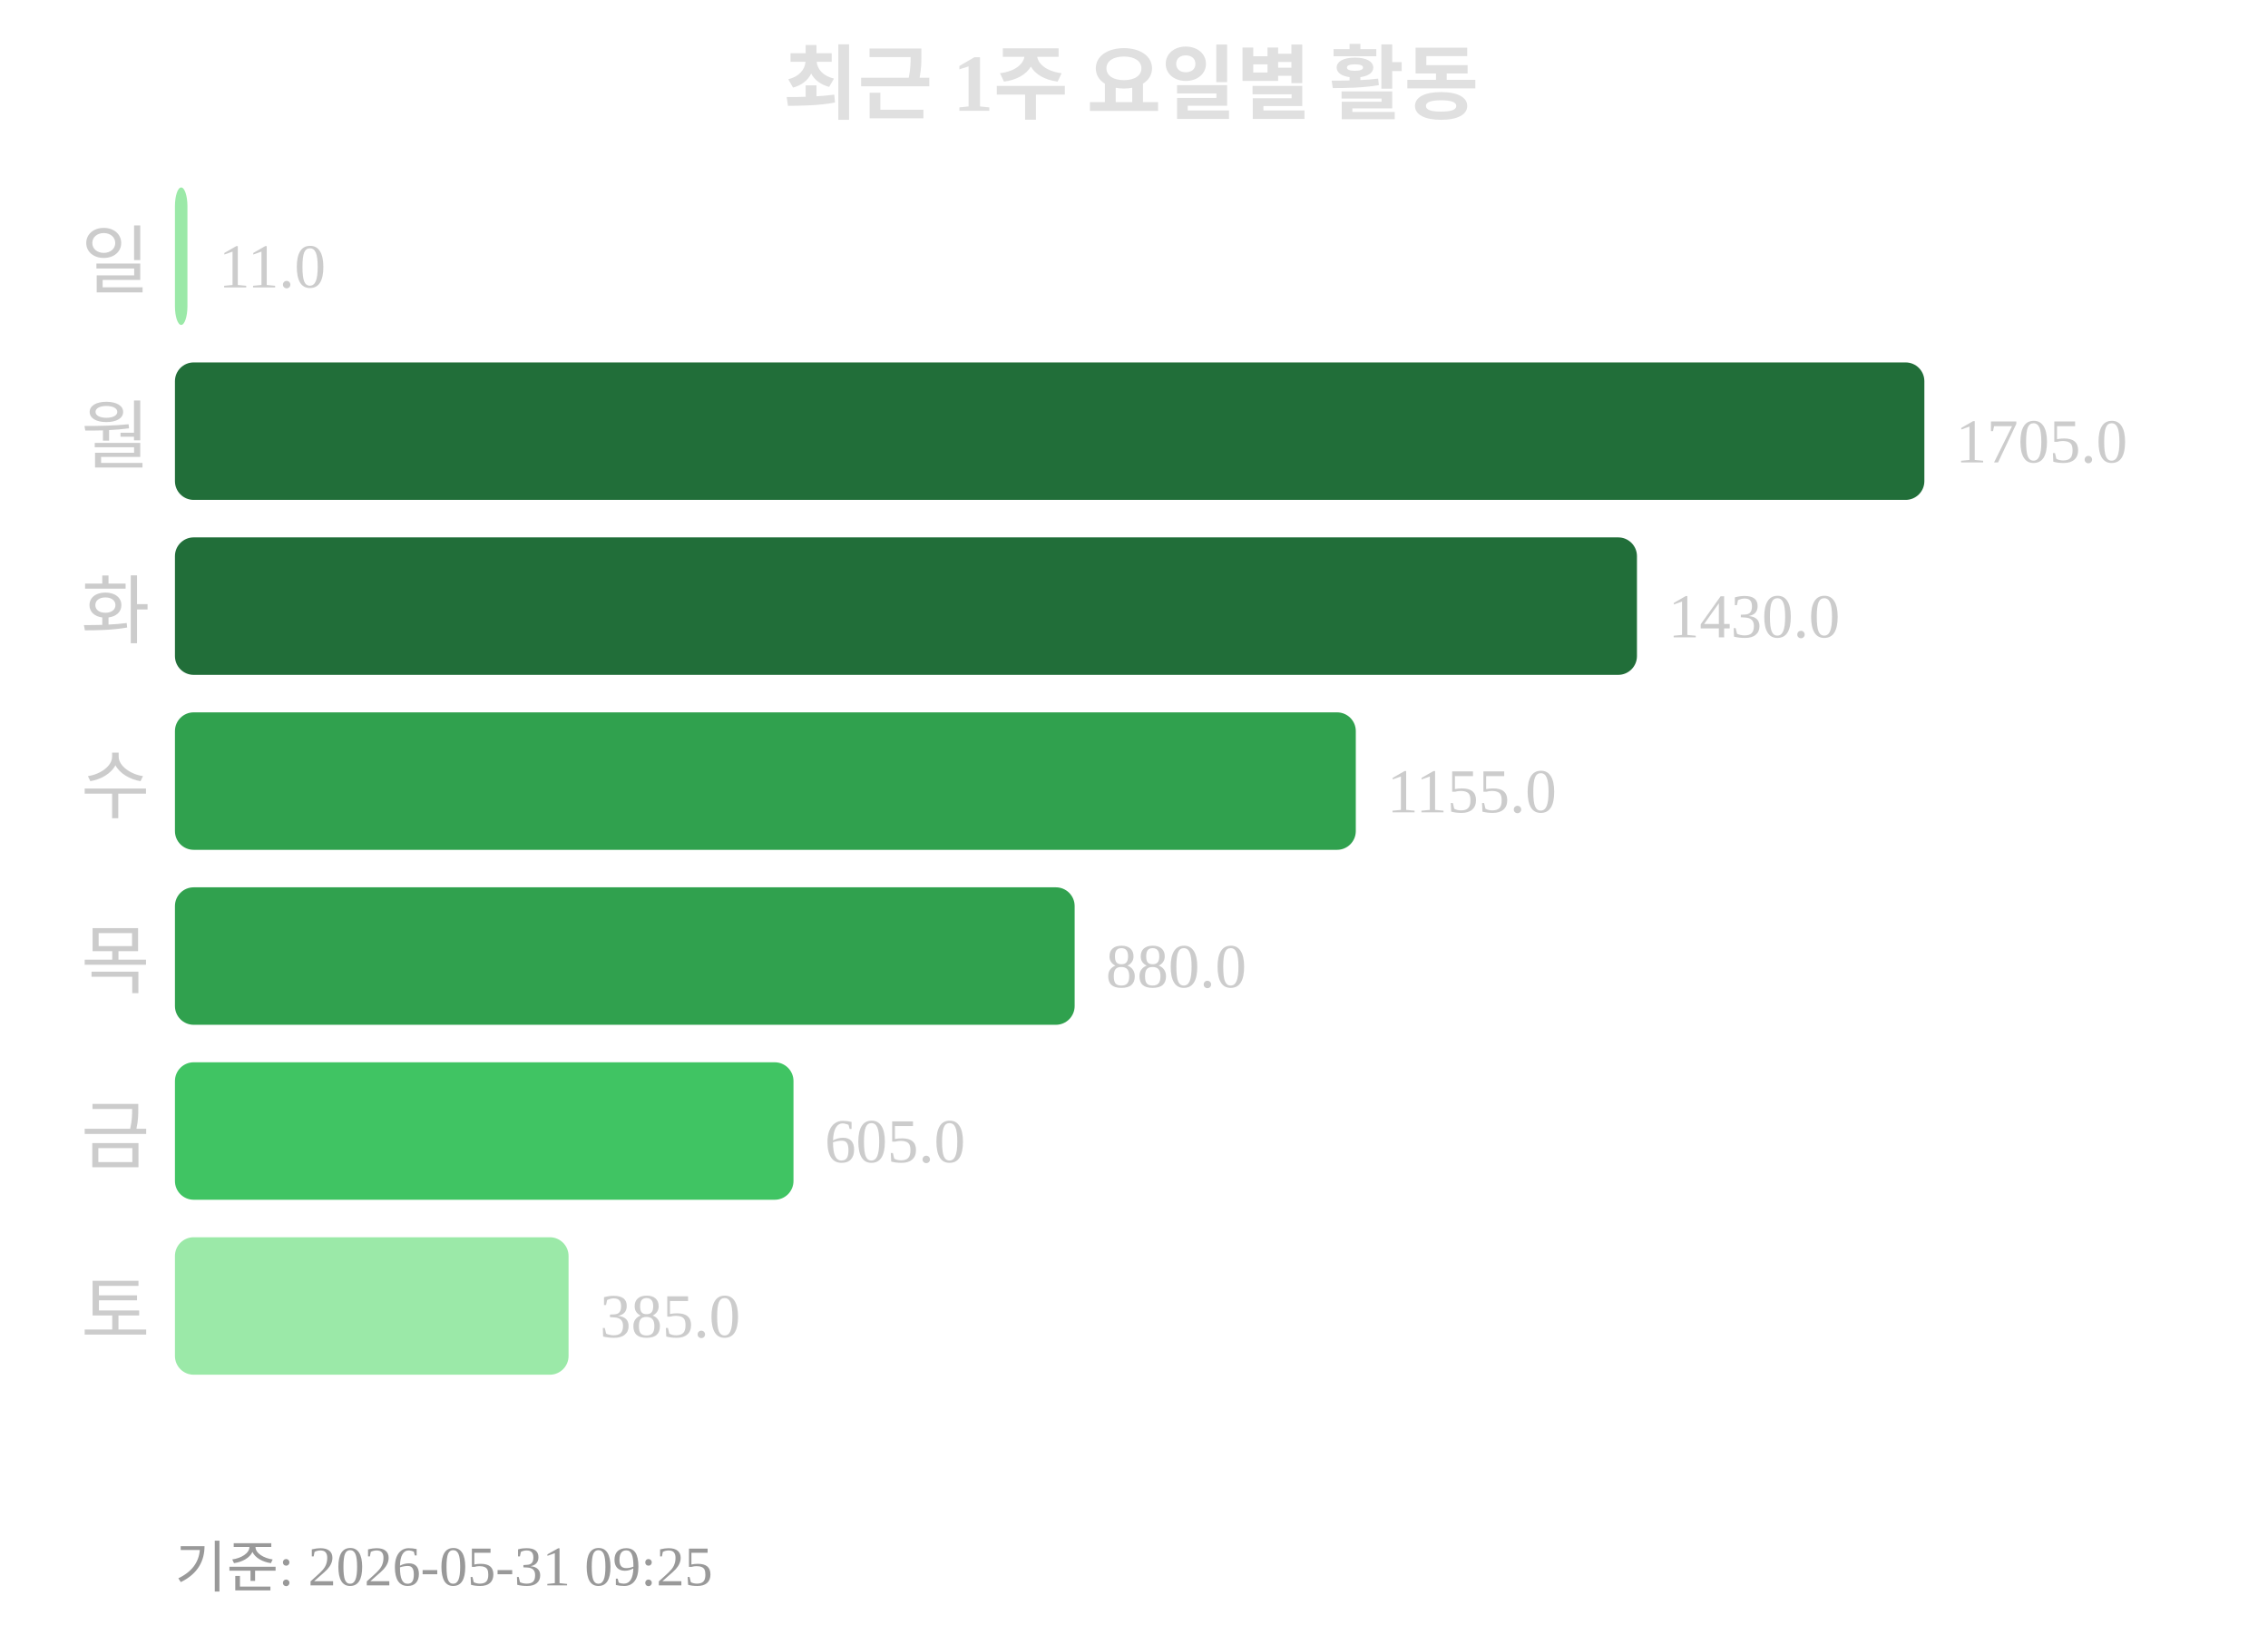
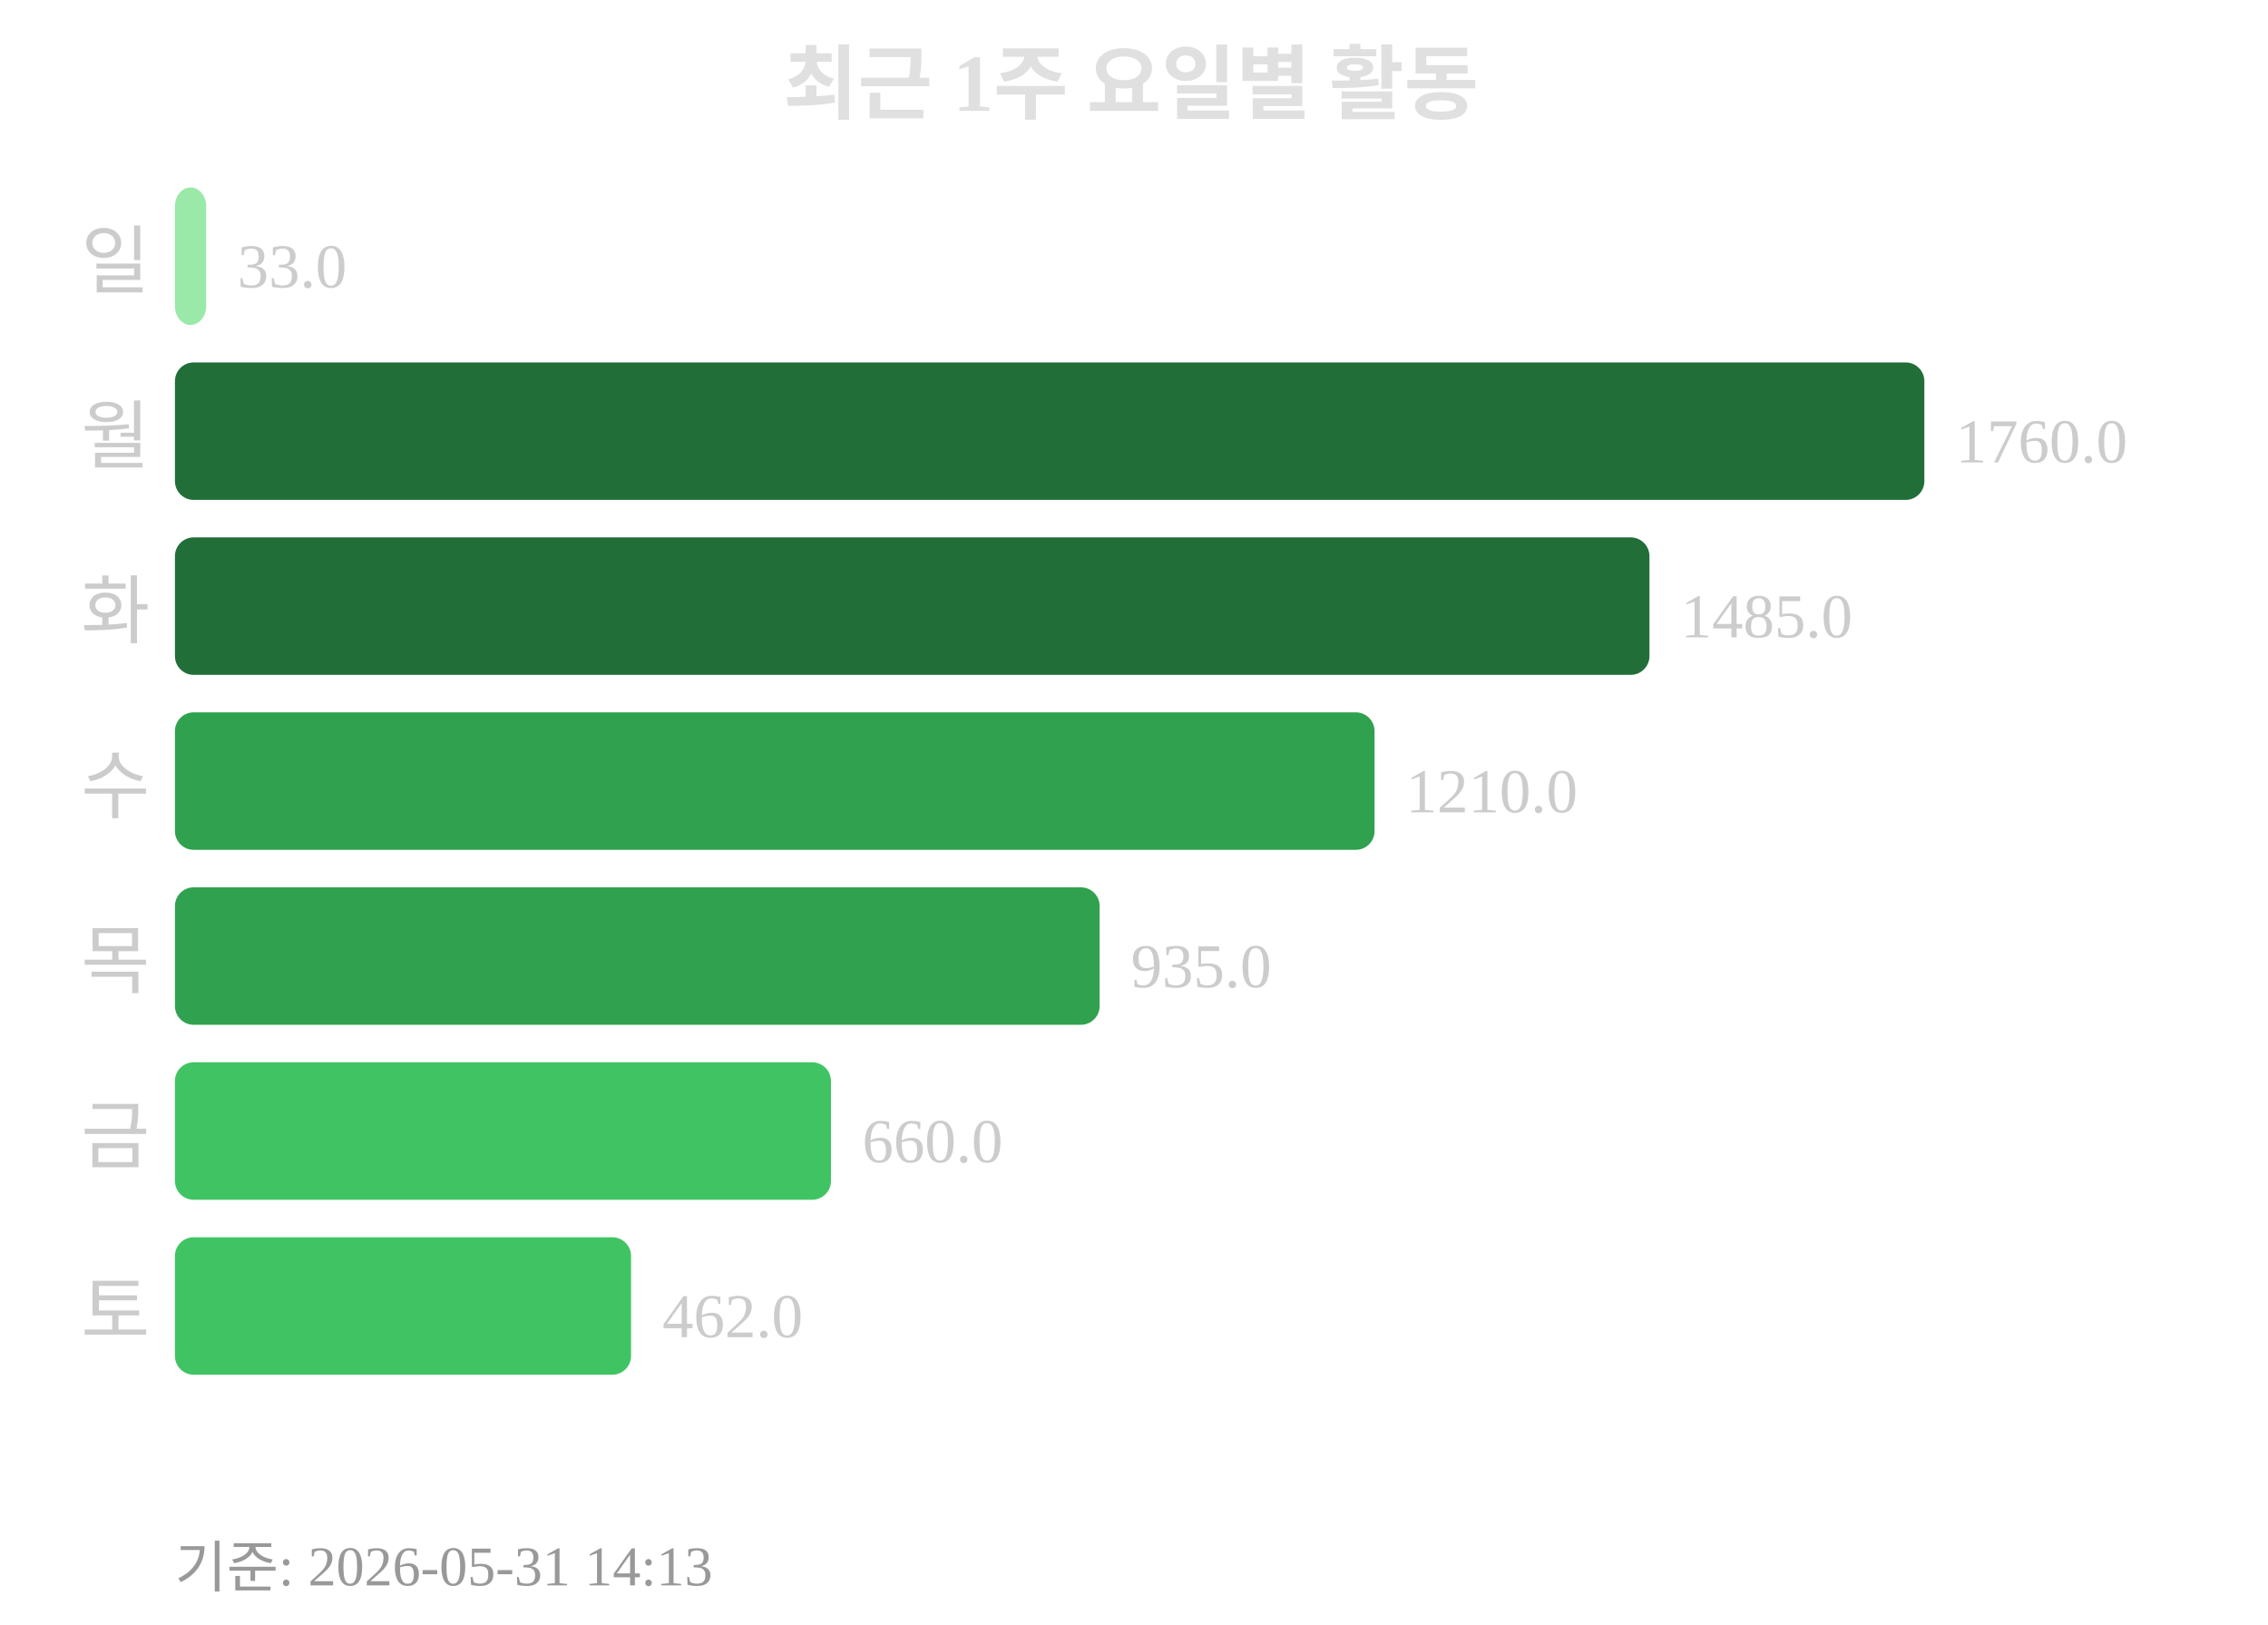
<svg xmlns="http://www.w3.org/2000/svg" width="363" height="260">
  <text x="181" y="18" text-anchor="middle" font-size="13" font-weight="bold" fill="#e0e0e0">최근 1주 요일별 활동</text>
  <text x="24" y="46" text-anchor="end" font-size="12" fill="#cccccc">일</text>
-   <rect x="28" y="30" width="2" height="22" rx="3" fill="#9be9a8" />
-   <text x="35" y="46" font-size="10" fill="#cccccc">11.0</text>
+   <rect x="28" y="30" width="5" height="22" rx="3" fill="#9be9a8" />
+   <text x="38" y="46" font-size="10" fill="#cccccc">33.0</text>
  <text x="24" y="74" text-anchor="end" font-size="12" fill="#cccccc">월</text>
  <rect x="28" y="58" width="280" height="22" rx="3" fill="#216e39" />
-   <text x="313" y="74" font-size="10" fill="#cccccc">1705.0</text>
+   <text x="313" y="74" font-size="10" fill="#cccccc">1760.0</text>
  <text x="24" y="102" text-anchor="end" font-size="12" fill="#cccccc">화</text>
-   <rect x="28" y="86" width="234" height="22" rx="3" fill="#216e39" />
-   <text x="267" y="102" font-size="10" fill="#cccccc">1430.0</text>
+   <rect x="28" y="86" width="236" height="22" rx="3" fill="#216e39" />
+   <text x="269" y="102" font-size="10" fill="#cccccc">1485.0</text>
  <text x="24" y="130" text-anchor="end" font-size="12" fill="#cccccc">수</text>
-   <rect x="28" y="114" width="189" height="22" rx="3" fill="#30a14e" />
-   <text x="222" y="130" font-size="10" fill="#cccccc">1155.0</text>
+   <rect x="28" y="114" width="192" height="22" rx="3" fill="#30a14e" />
+   <text x="225" y="130" font-size="10" fill="#cccccc">1210.0</text>
  <text x="24" y="158" text-anchor="end" font-size="12" fill="#cccccc">목</text>
-   <rect x="28" y="142" width="144" height="22" rx="3" fill="#30a14e" />
-   <text x="177" y="158" font-size="10" fill="#cccccc">880.0</text>
+   <rect x="28" y="142" width="148" height="22" rx="3" fill="#30a14e" />
+   <text x="181" y="158" font-size="10" fill="#cccccc">935.0</text>
  <text x="24" y="186" text-anchor="end" font-size="12" fill="#cccccc">금</text>
-   <rect x="28" y="170" width="99" height="22" rx="3" fill="#40c463" />
-   <text x="132" y="186" font-size="10" fill="#cccccc">605.0</text>
+   <rect x="28" y="170" width="105" height="22" rx="3" fill="#40c463" />
+   <text x="138" y="186" font-size="10" fill="#cccccc">660.0</text>
  <text x="24" y="214" text-anchor="end" font-size="12" fill="#cccccc">토</text>
-   <rect x="28" y="198" width="63" height="22" rx="3" fill="#9be9a8" />
-   <text x="96" y="214" font-size="10" fill="#cccccc">385.0</text>
-   <text x="28" y="254" font-size="9" fill="#999999">기준: 2026-05-31 09:25</text>
+   <rect x="28" y="198" width="73" height="22" rx="3" fill="#40c463" />
+   <text x="106" y="214" font-size="10" fill="#cccccc">462.0</text>
+   <text x="28" y="254" font-size="9" fill="#999999">기준: 2026-05-31 14:13</text>
</svg>
